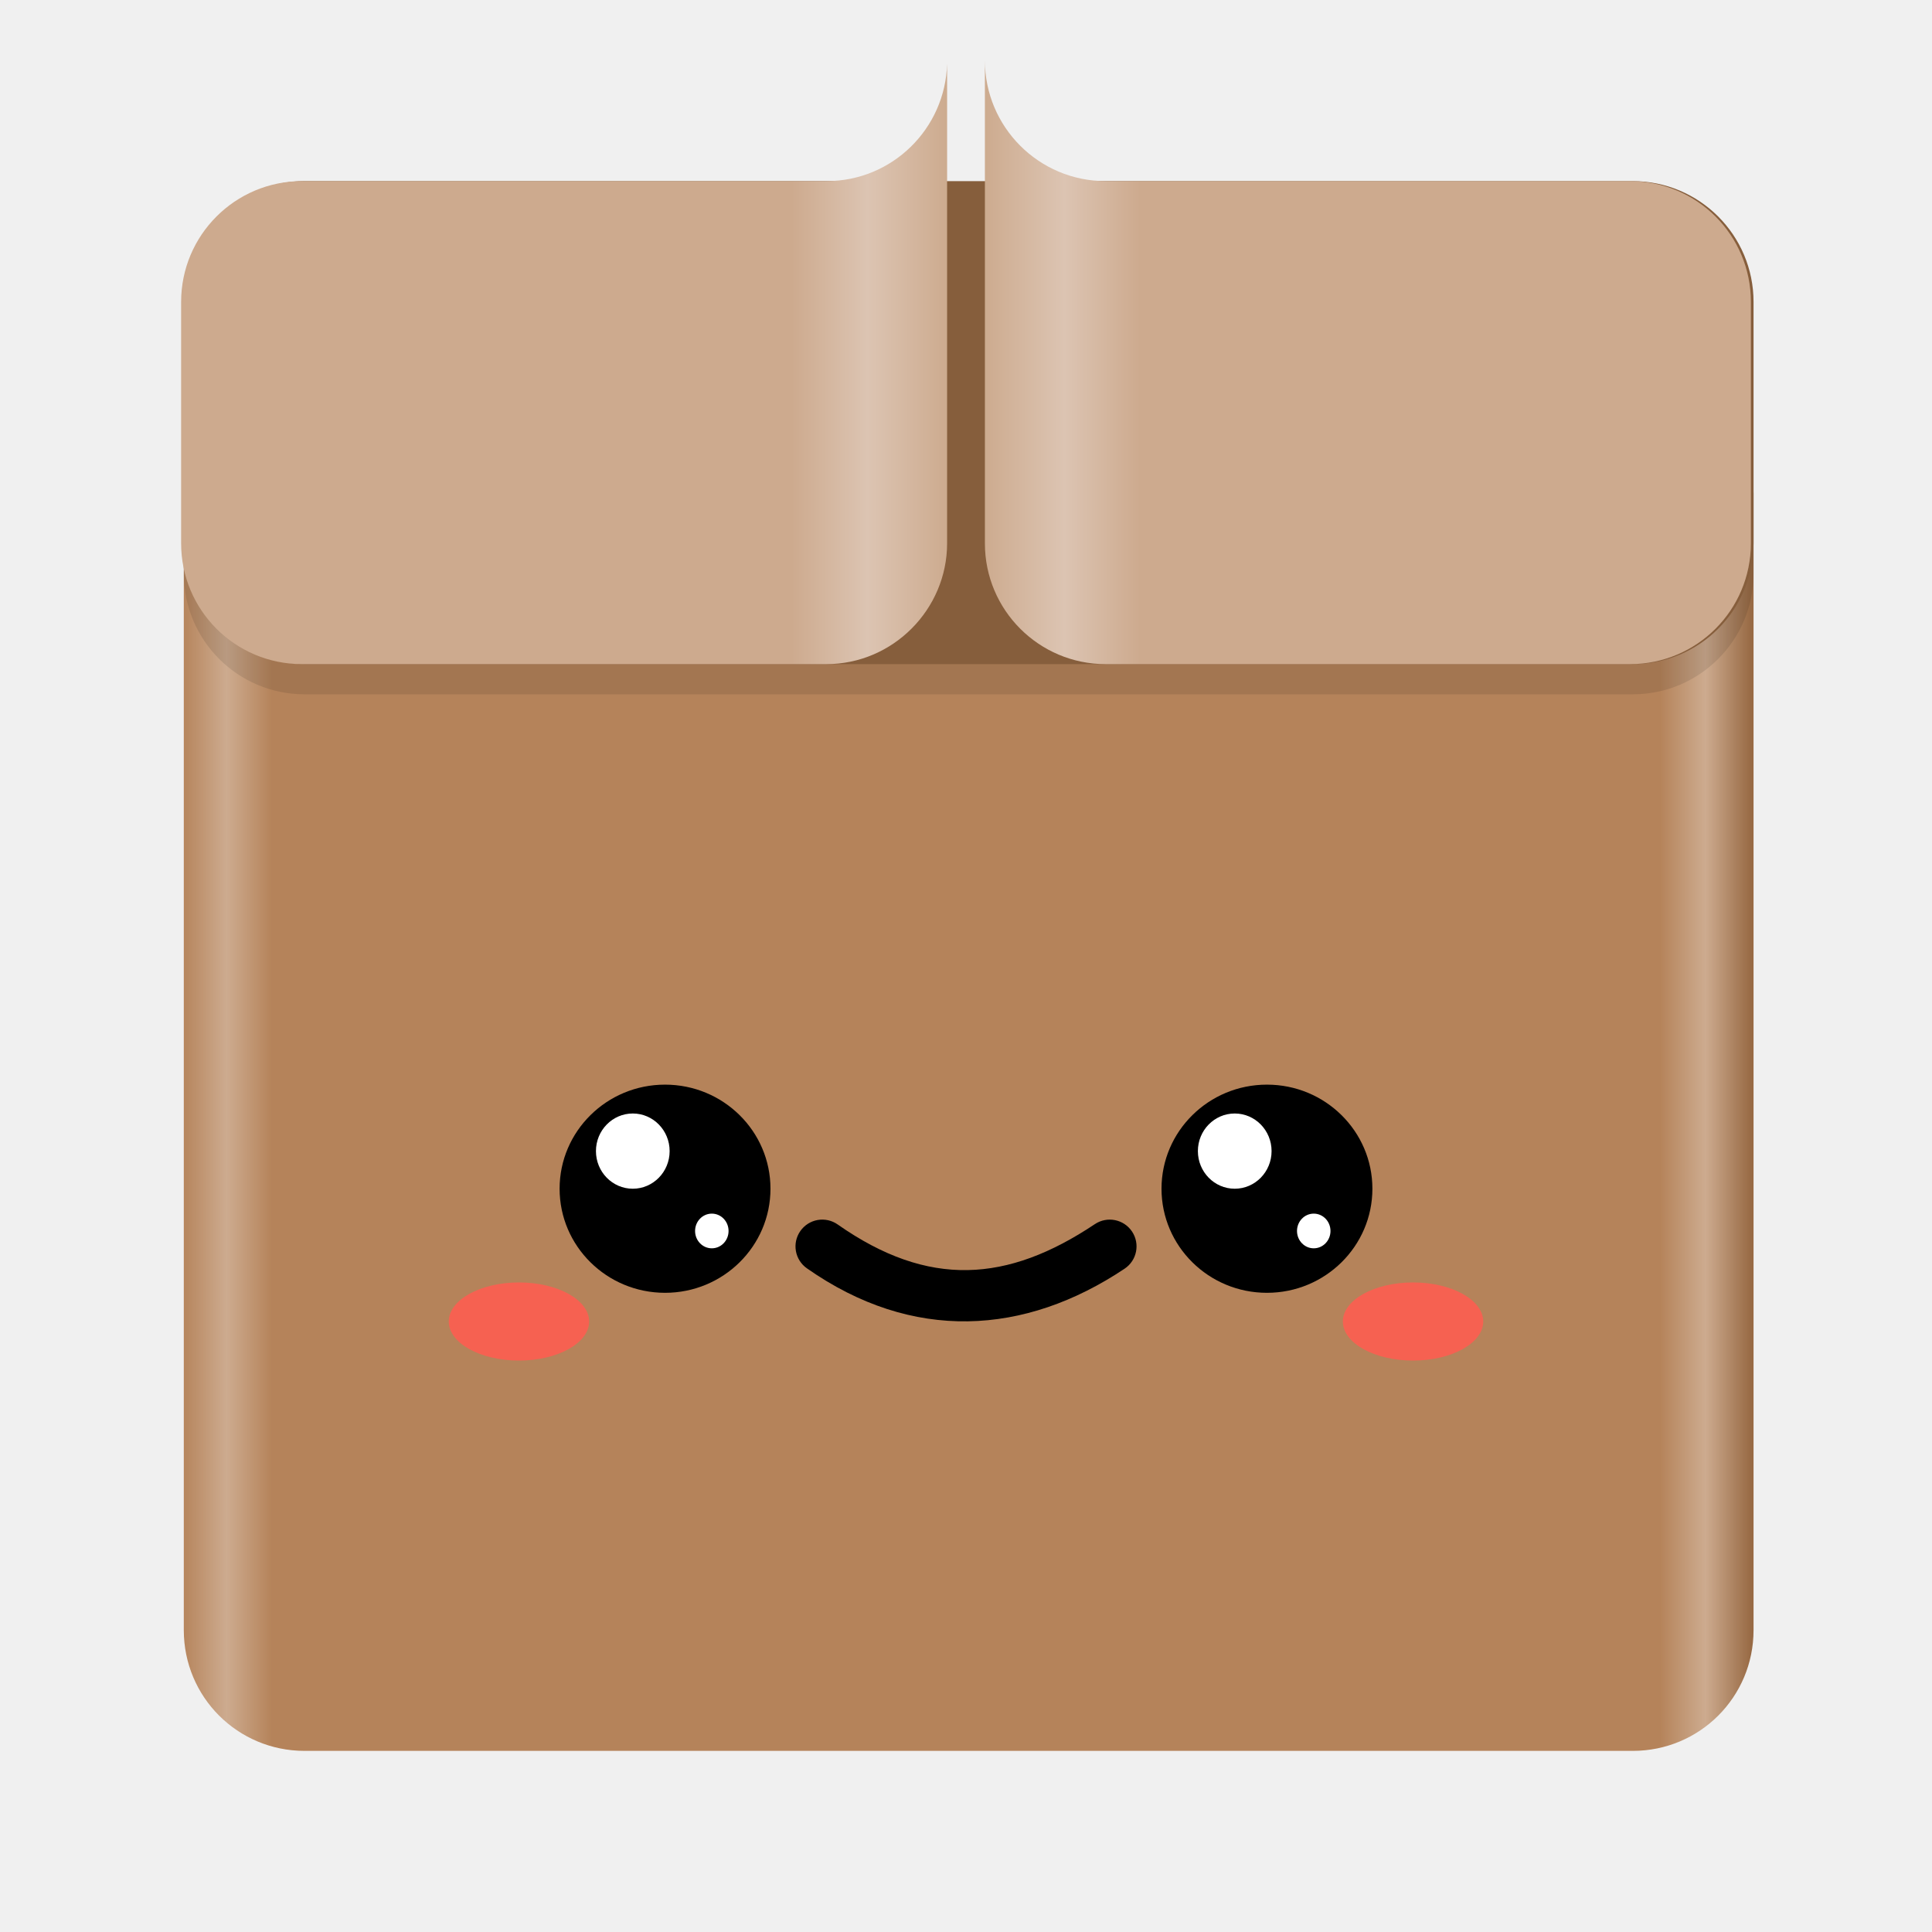
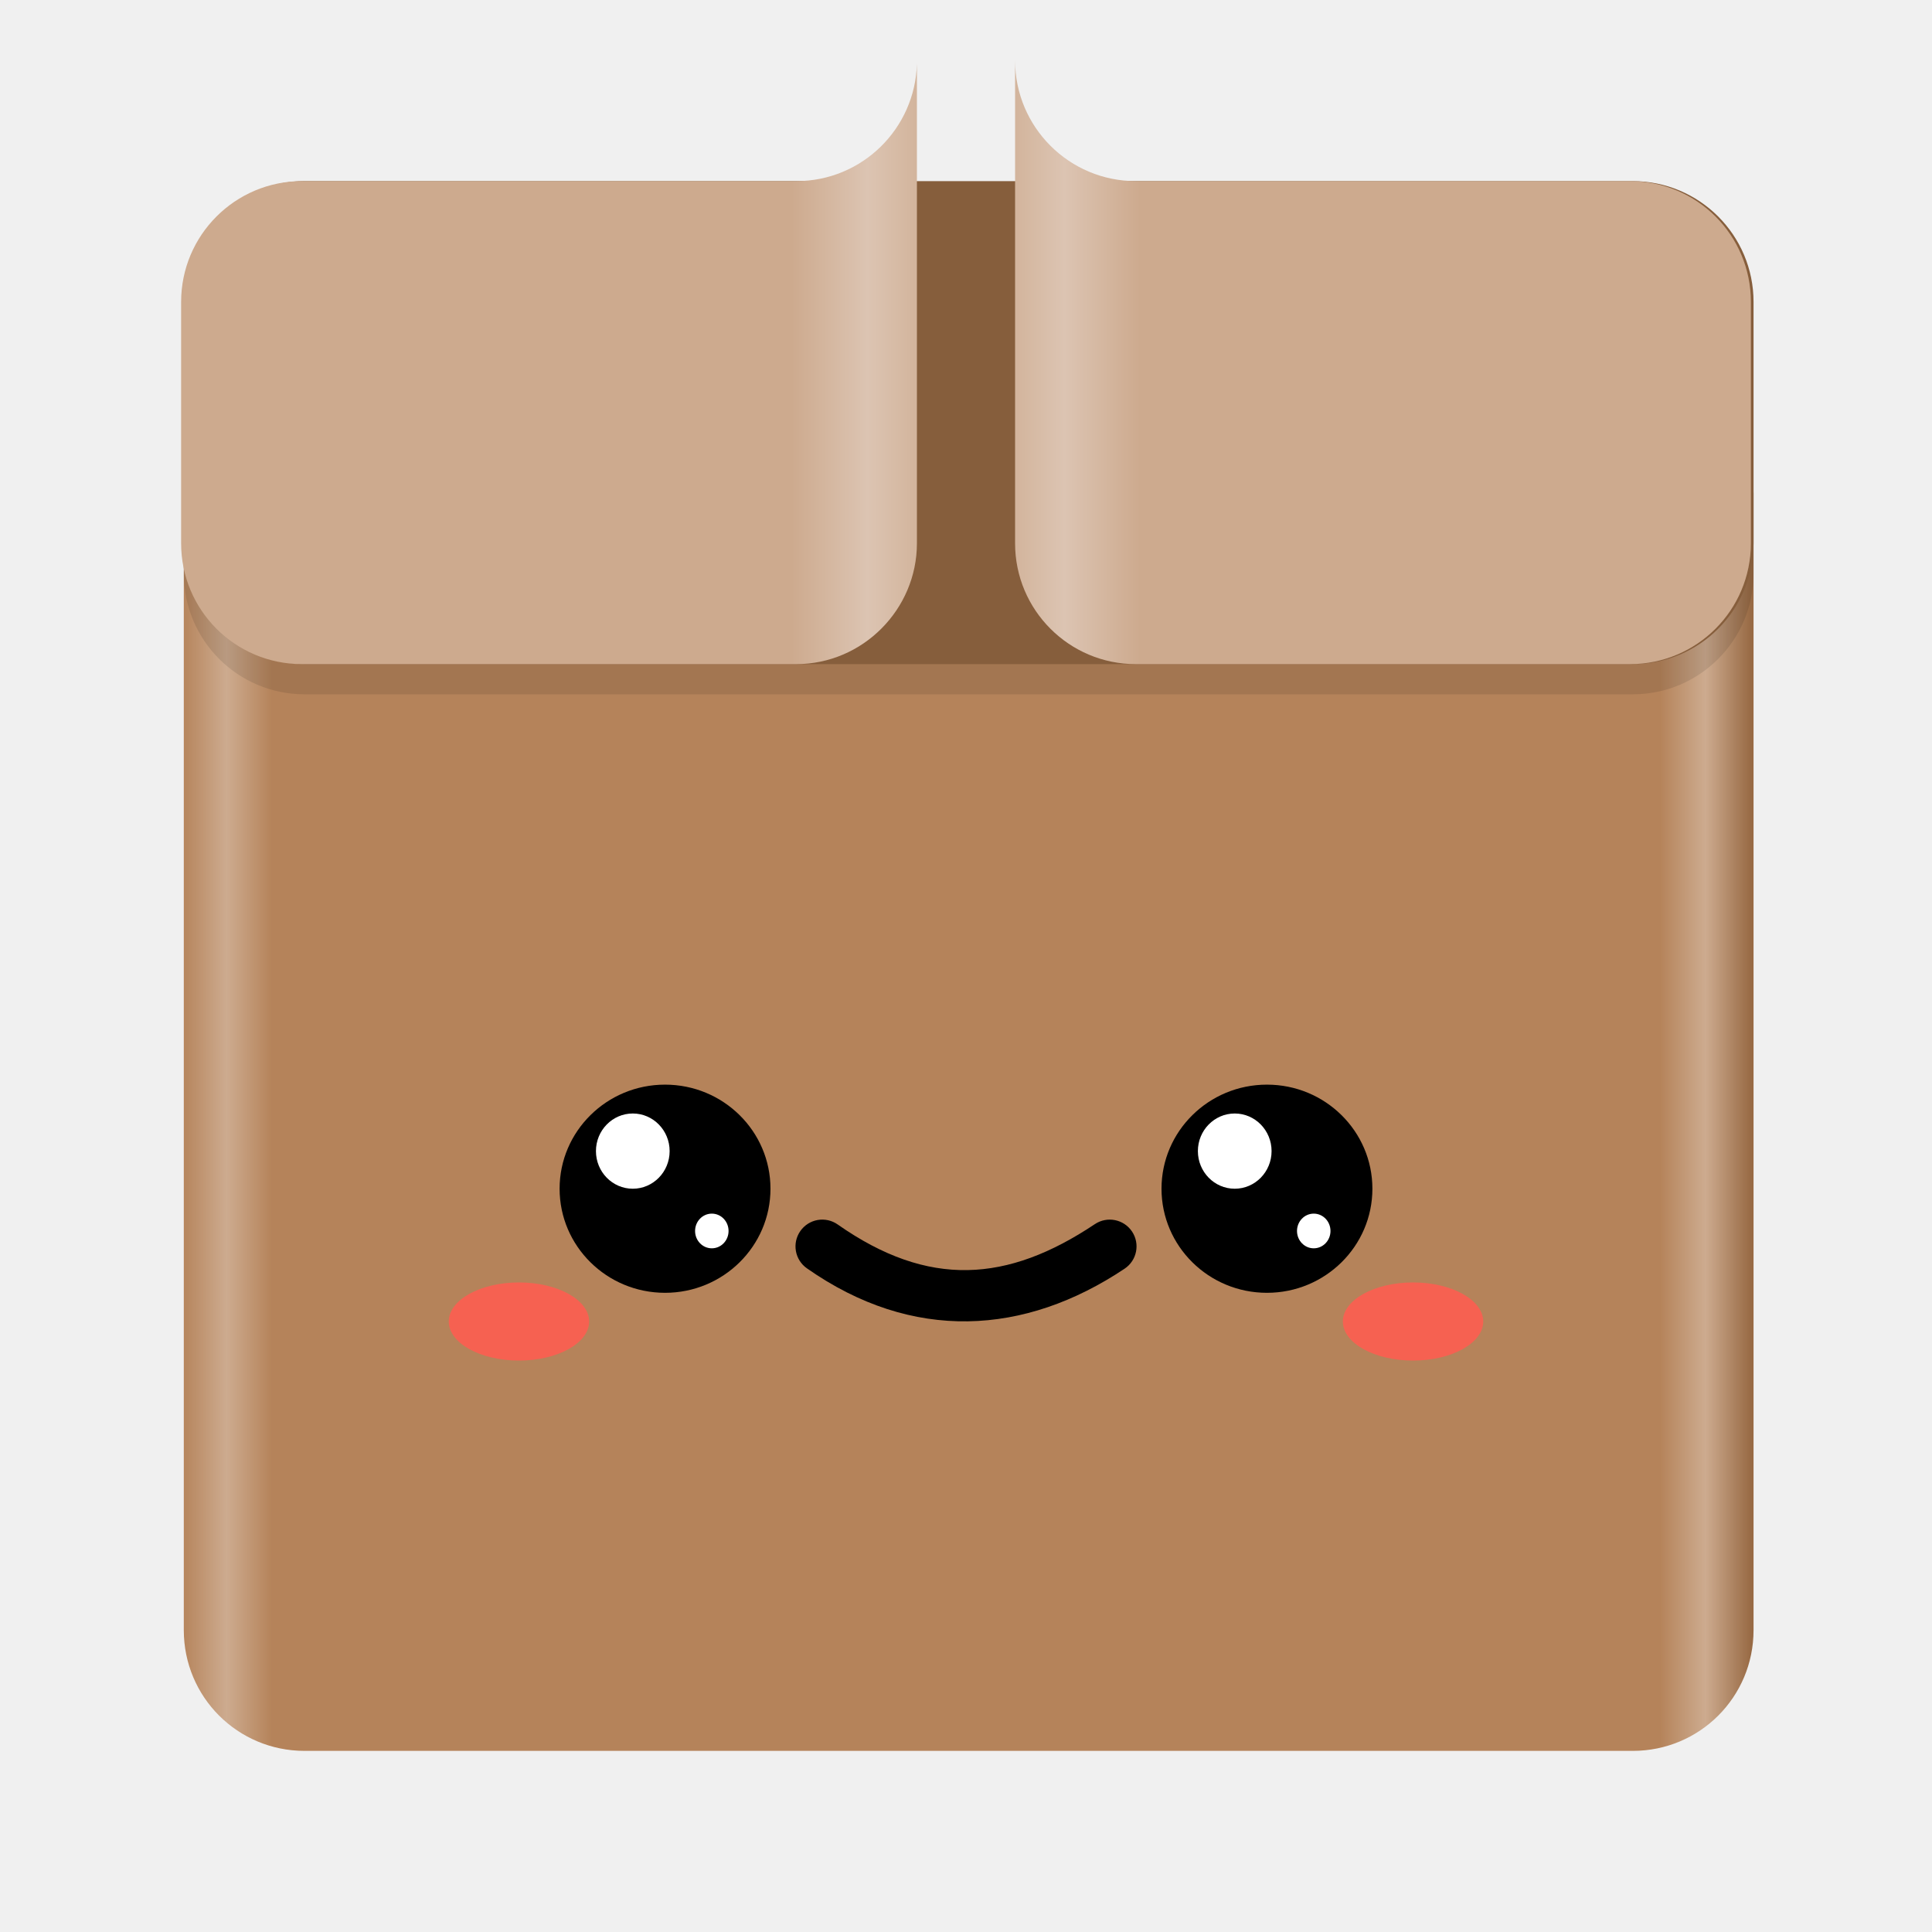
<svg xmlns="http://www.w3.org/2000/svg" xmlns:xlink="http://www.w3.org/1999/xlink" viewBox="0 0 128 128" style="display:inline;enable-background:new" version="1.0" id="svg11300" height="128" width="128" xml:space="preserve">
  <defs id="defs3">
    <linearGradient id="linearGradient21">
      <stop style="stop-color:#cdab8f;stop-opacity:1;" offset="0" id="stop21" />
      <stop style="stop-color:#dcc4b2;stop-opacity:1;" offset="0.104" id="stop20" />
      <stop style="stop-color:#cdaa8e;stop-opacity:1;" offset="0.203" id="stop19" />
    </linearGradient>
    <linearGradient id="linearGradient7">
      <stop style="stop-color:#cdaa8e;stop-opacity:1;" offset="0.797" id="stop9" />
      <stop style="stop-color:#dcc4b2;stop-opacity:1;" offset="0.896" id="stop17" />
      <stop style="stop-color:#cdab8f;stop-opacity:1;" offset="1" id="stop16" />
    </linearGradient>
    <linearGradient gradientUnits="userSpaceOnUse" y2="268" x2="115.823" y1="268" x1="11.823" id="linearGradient1329" xlink:href="#linearGradient1357" gradientTransform="translate(0.176777,-172)" />
    <linearGradient id="linearGradient1357">
      <stop id="stop1345" offset="0" style="stop-color:#b5835a;stop-opacity:1;" />
      <stop style="stop-color:#cdab8f;stop-opacity:1" offset="0.029" id="stop1347" />
      <stop id="stop1349" offset="0.058" style="stop-color:#b5835a;stop-opacity:1" />
      <stop style="stop-color:#b5835a;stop-opacity:1" offset="0.942" id="stop1351" />
      <stop id="stop1353" offset="0.971" style="stop-color:#cdab8f;stop-opacity:1" />
      <stop id="stop1355" offset="1" style="stop-color:#986a44;stop-opacity:1" />
    </linearGradient>
    <linearGradient xlink:href="#linearGradient7" id="linearGradient16" x1="12" y1="24.111" x2="62.748" y2="24.111" gradientUnits="userSpaceOnUse" />
    <linearGradient xlink:href="#linearGradient21" id="linearGradient19" x1="65.252" y1="24" x2="116" y2="24" gradientUnits="userSpaceOnUse" />
  </defs>
  <path id="rect1000-3-4" style="display:inline;fill:url(#linearGradient1329);stroke-width:32;stroke-linejoin:round;stroke-dasharray:4, 2;enable-background:new" d="m 20.177,24.7 h 88 c 4.432,0 8,3.568 8,8 l 0,75.3 c 0,4.432 -3.568,8 -8,8 H 20.177 c -4.432,0 -8,-3.568 -8,-8 l 0,-75.3 c 0,-4.432 3.568,-8 8,-8 z" />
  <path d="m 20.177,14 h 88 c 4.418,0 8,3.582 8,8 v 16 c 0,4.418 -3.582,8 -8,8 H 20.177 c -4.418,0 -8,-3.582 -8,-8 V 22 c 0,-4.418 3.582,-8 8,-8 z" fill="#f6f5f4" id="path7" style="display:inline;opacity:0.1;fill:#000000;fill-opacity:1;enable-background:new" />
  <path d="m 20.177,12 h 88 c 4.418,0 8,3.582 8,8 v 16 c 0,4.418 -3.582,8 -8,8 H 20.177 c -4.418,0 -8,-3.582 -8,-8 V 20 c 0,-4.418 3.582,-8 8,-8 z" fill="#f6f5f4" id="path3" style="display:inline;opacity:1;fill:#865e3c;fill-opacity:1;enable-background:new" />
  <path id="path16-0-2" style="stroke-width:1.775;stroke-linecap:round;stroke-linejoin:round" d="M 51.046,78.756 A 6.986,6.896 0 0 1 44.06,85.652 6.986,6.896 0 0 1 37.075,78.756 6.986,6.896 0 0 1 44.06,71.86 a 6.986,6.896 0 0 1 6.986,6.896 z" />
  <path id="path17-9-9" style="fill:#ffffff;stroke-width:2.914;stroke-linecap:round;stroke-linejoin:round" d="m 44.365,76.264 a 2.441,2.492 0 0 1 -2.441,2.492 2.441,2.492 0 0 1 -2.441,-2.492 2.441,2.492 0 0 1 2.441,-2.492 2.441,2.492 0 0 1 2.441,2.492 z" />
  <path id="path18-3-3" style="fill:#ffffff;stroke-width:1.775;stroke-linecap:round;stroke-linejoin:round" d="m 48.269,81.555 a 1.109,1.149 0 0 1 -1.109,1.149 1.109,1.149 0 0 1 -1.109,-1.149 1.109,1.149 0 0 1 1.109,-1.149 1.109,1.149 0 0 1 1.109,1.149 z" />
  <path id="ellipse19-06-1" style="stroke-width:1.775;stroke-linecap:round;stroke-linejoin:round" d="m 90.925,78.756 a 6.986,6.896 0 0 1 -6.986,6.896 6.986,6.896 0 0 1 -6.986,-6.896 6.986,6.896 0 0 1 6.986,-6.896 6.986,6.896 0 0 1 6.986,6.896 z" />
  <path id="ellipse20-2-9" style="fill:#ffffff;stroke-width:2.914;stroke-linecap:round;stroke-linejoin:round" d="m 84.245,76.264 a 2.441,2.492 0 0 1 -2.441,2.492 2.441,2.492 0 0 1 -2.441,-2.492 2.441,2.492 0 0 1 2.441,-2.492 2.441,2.492 0 0 1 2.441,2.492 z" />
  <path id="ellipse21-6-4" style="fill:#ffffff;stroke-width:1.775;stroke-linecap:round;stroke-linejoin:round" d="m 88.148,81.555 a 1.109,1.149 0 0 1 -1.109,1.149 1.109,1.149 0 0 1 -1.109,-1.149 1.109,1.149 0 0 1 1.109,-1.149 1.109,1.149 0 0 1 1.109,1.149 z" />
  <path style="stroke-linecap:round;stroke-linejoin:round" d="m 54.172,80.828 a 1.775,1.775 0 0 0 -1.146,0.729 1.775,1.775 0 0 0 0.434,2.473 c 6.994,4.907 14.429,4.447 21.049,0.023 a 1.775,1.775 0 0 0 0.49,-2.463 1.775,1.775 0 0 0 -2.461,-0.488 c -5.785,3.865 -11.017,4.248 -17.041,0.021 a 1.775,1.775 0 0 0 -1.324,-0.295 z" id="path21-1-7" />
  <path id="path22-8-8" style="fill:#f66151;fill-opacity:1;stroke-width:3.549;stroke-linecap:round;stroke-linejoin:round" d="m 39.032,87.553 a 4.65,2.588 0 0 1 -4.65,2.588 4.65,2.588 0 0 1 -4.65,-2.588 4.65,2.588 0 0 1 4.65,-2.588 4.65,2.588 0 0 1 4.65,2.588 z" />
  <path id="ellipse22-7-4" style="fill:#f66151;fill-opacity:1;stroke-width:3.549;stroke-linecap:round;stroke-linejoin:round" d="m 98.268,87.553 a 4.65,2.588 0 0 1 -4.65,2.588 4.65,2.588 0 0 1 -4.65,-2.588 4.65,2.588 0 0 1 4.65,-2.588 4.65,2.588 0 0 1 4.65,2.588 z" />
-   <path id="path6" style="display:inline;fill:url(#linearGradient19);fill-opacity:1;enable-background:new" d="M 65.252 4 L 65.252 12 L 65.252 20 L 65.252 36 C 65.252 40.418 68.834 44 73.252 44 L 108 44 C 112.418 44 116 40.418 116 36 L 116 20 C 116 15.582 112.418 12 108 12 L 99.861 12 L 73.252 12 C 68.834 12 65.252 8.418 65.252 4 z " />
-   <path id="path23-0" style="display:inline;fill:url(#linearGradient16);fill-opacity:1;enable-background:new" d="M 62.748 4.223 C 62.629 8.537 59.103 12 54.76 12 L 28.139 12 L 20 12 C 15.582 12 12 15.582 12 20 L 12 36 C 12 40.418 15.582 44 20 44 L 54.748 44 C 59.166 44 62.748 40.364 62.748 36 L 62.748 20 L 62.748 12 L 62.748 4.223 z " />
+   <path id="path6" style="display:inline;fill:url(#linearGradient19);fill-opacity:1;enable-background:new" d="m 67.252,4 v 8 8 16 c 0,4.418 3.582,8 8,8 H 108 c 4.418,0 8,-3.582 8,-8 V 20 c 0,-4.418 -3.582,-8 -8,-8 H 99.861 75.252 c -4.418,0 -8,-3.582 -8,-8 z" />
+   <path id="path23-0" style="display:inline;fill:url(#linearGradient16);fill-opacity:1;enable-background:new" d="M 60.748,4.223 C 60.629,8.537 57.103,12 52.76,12 H 28.139 20 c -4.418,0 -8,3.582 -8,8 v 16 c 0,4.418 3.582,8 8,8 h 32.748 c 4.418,0 8,-3.636 8,-8 V 20 12 Z" />
</svg>
